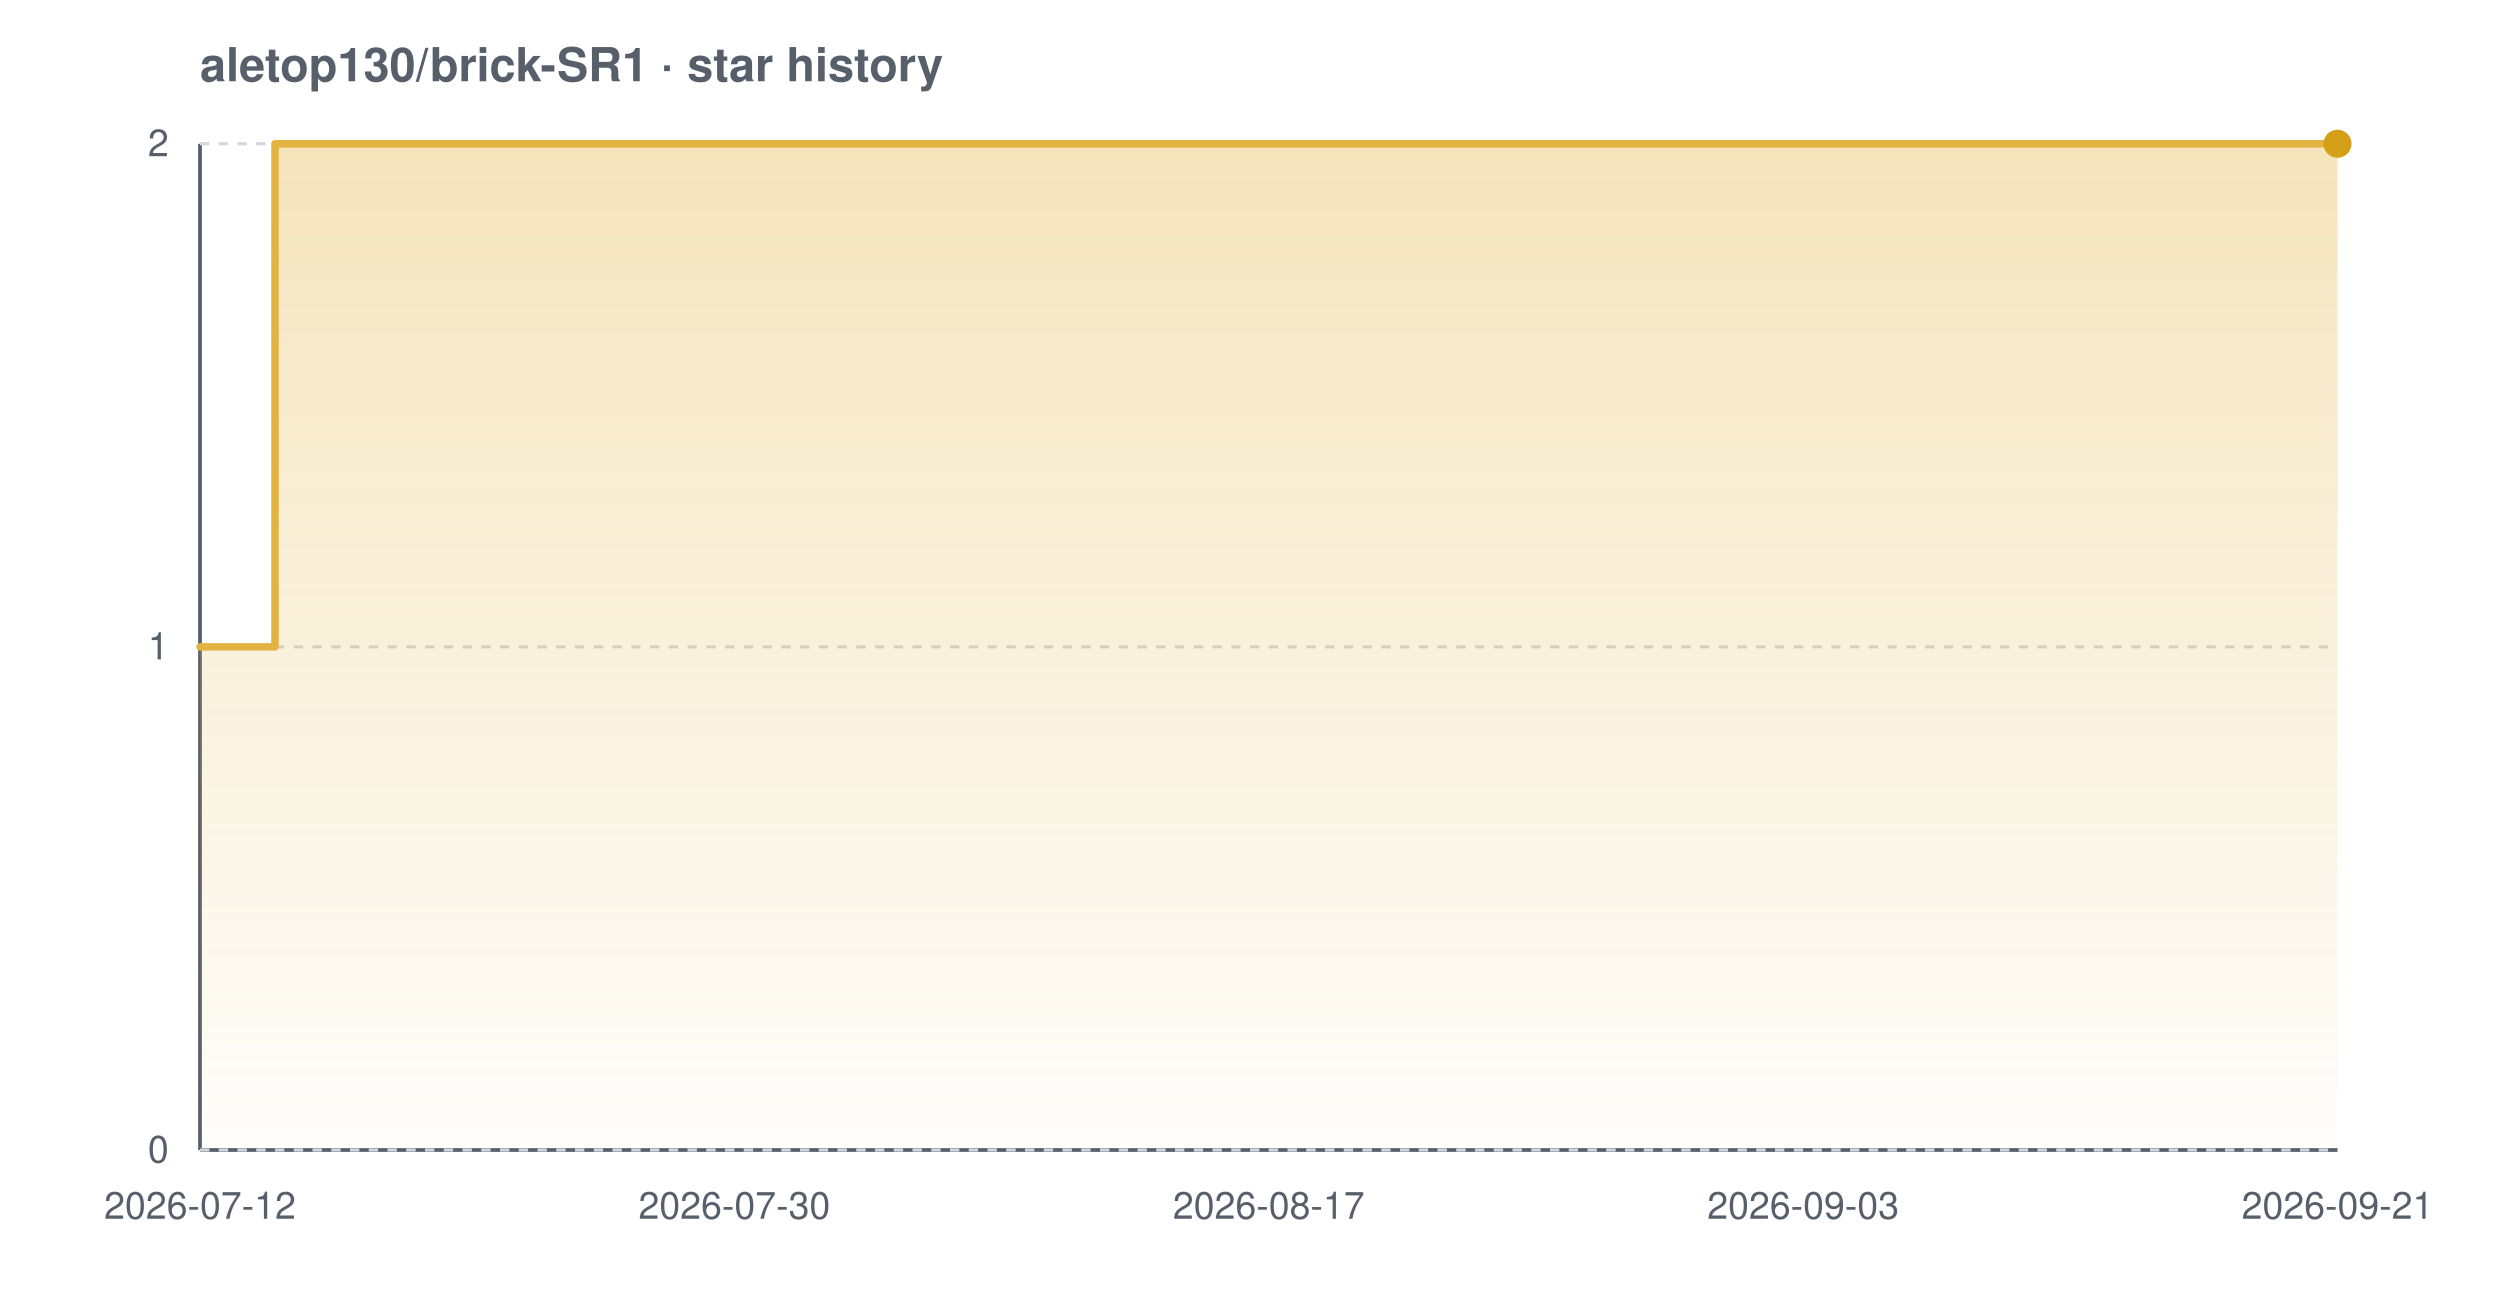
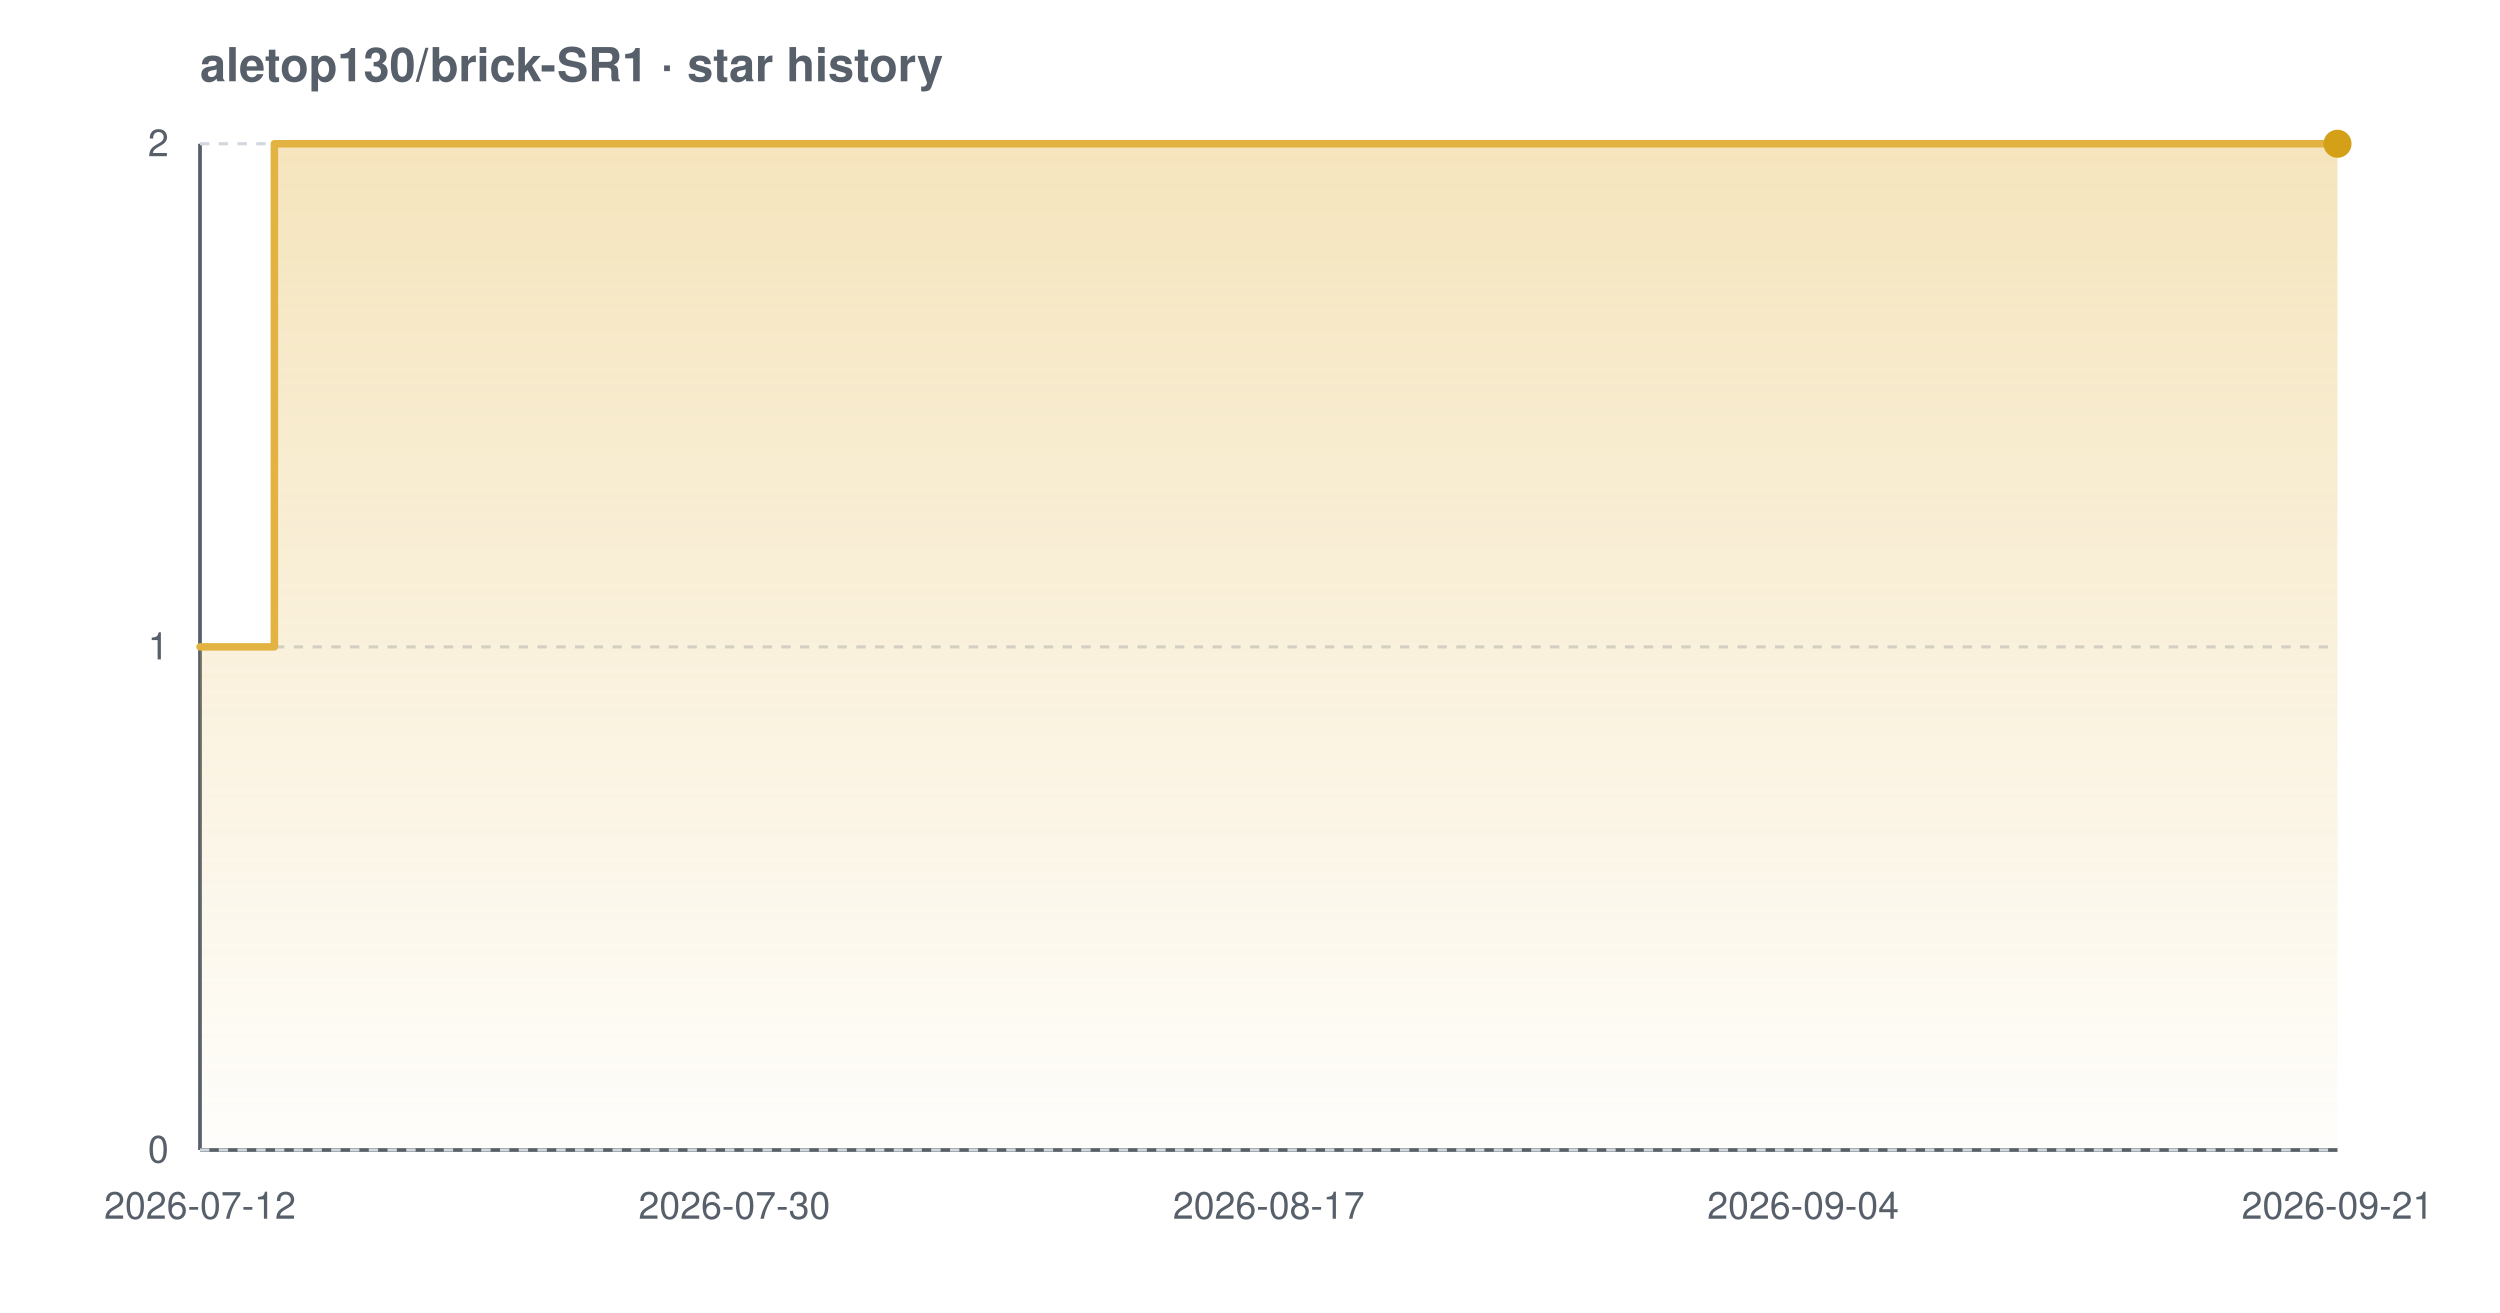
<svg xmlns="http://www.w3.org/2000/svg" width="800" height="420" viewBox="0 0 800 420" font-family="-apple-system,BlinkMacSystemFont,'Segoe UI',Helvetica,Arial,sans-serif" role="img" aria-label="Star history chart for aletop130/brick-SR1">
  <defs>
    <linearGradient id="grad-light" x1="0" y1="0" x2="0" y2="1">
      <stop offset="0%" stop-color="#e3b341" stop-opacity="0.35" />
      <stop offset="100%" stop-color="#e3b341" stop-opacity="0.02" />
    </linearGradient>
  </defs>
  <text x="64" y="26" font-size="15" font-weight="600" fill="#57606a">aletop130/brick-SR1 · star history</text>
  <line x1="64" y1="368" x2="748" y2="368" stroke="#57606a" stroke-width="1.2" />
  <line x1="64" y1="46" x2="64" y2="368" stroke="#57606a" stroke-width="1.2" />
  <line x1="64" y1="368.0" x2="748" y2="368.0" stroke="#d0d7de" stroke-width="1" stroke-dasharray="3 3" />
  <line x1="64" y1="207.0" x2="748" y2="207.0" stroke="#d0d7de" stroke-width="1" stroke-dasharray="3 3" />
  <line x1="64" y1="46.0" x2="748" y2="46.0" stroke="#d0d7de" stroke-width="1" stroke-dasharray="3 3" />
-   <path d="M 64.0 207.0 L 88.0 207.0 L 88.0 46.0 L 748.0 46.0 L 748.0 46.0 L 748.0 368.0 L 64.0 368.0 Z" fill="url(#grad-light)" />
-   <path d="M 64.0 207.0 L 88.0 207.0 L 88.0 46.0 L 748.0 46.0 L 748.0 46.0" fill="none" stroke="#e3b341" stroke-width="2.4" stroke-linejoin="round" stroke-linecap="round" />
+   <path d="M 64.0 207.0 L 87.8 207.0 L 87.8 46.0 L 748.0 46.0 L 748.0 46.0 L 748.0 368.0 L 64.0 368.0 Z" fill="url(#grad-light)" />
+   <path d="M 64.0 207.0 L 87.8 207.0 L 87.8 46.0 L 748.0 46.0 L 748.0 46.0" fill="none" stroke="#e3b341" stroke-width="2.4" stroke-linejoin="round" stroke-linecap="round" />
  <circle cx="748.0" cy="46.0" r="4.5" fill="#d4a017" />
  <text x="54" y="372.0" text-anchor="end" font-size="12" fill="#57606a">0</text>
  <text x="54" y="211.0" text-anchor="end" font-size="12" fill="#57606a">1</text>
  <text x="54" y="50.0" text-anchor="end" font-size="12" fill="#57606a">2</text>
  <text x="64.0" y="390" text-anchor="middle" font-size="12" fill="#57606a">2026-07-12</text>
  <text x="235.0" y="390" text-anchor="middle" font-size="12" fill="#57606a">2026-07-30</text>
  <text x="406.0" y="390" text-anchor="middle" font-size="12" fill="#57606a">2026-08-17</text>
-   <text x="577.0" y="390" text-anchor="middle" font-size="12" fill="#57606a">2026-09-03</text>
+   <text x="577.0" y="390" text-anchor="middle" font-size="12" fill="#57606a">2026-09-04</text>
  <text x="748.0" y="390" text-anchor="middle" font-size="12" fill="#57606a">2026-09-21</text>
</svg>
